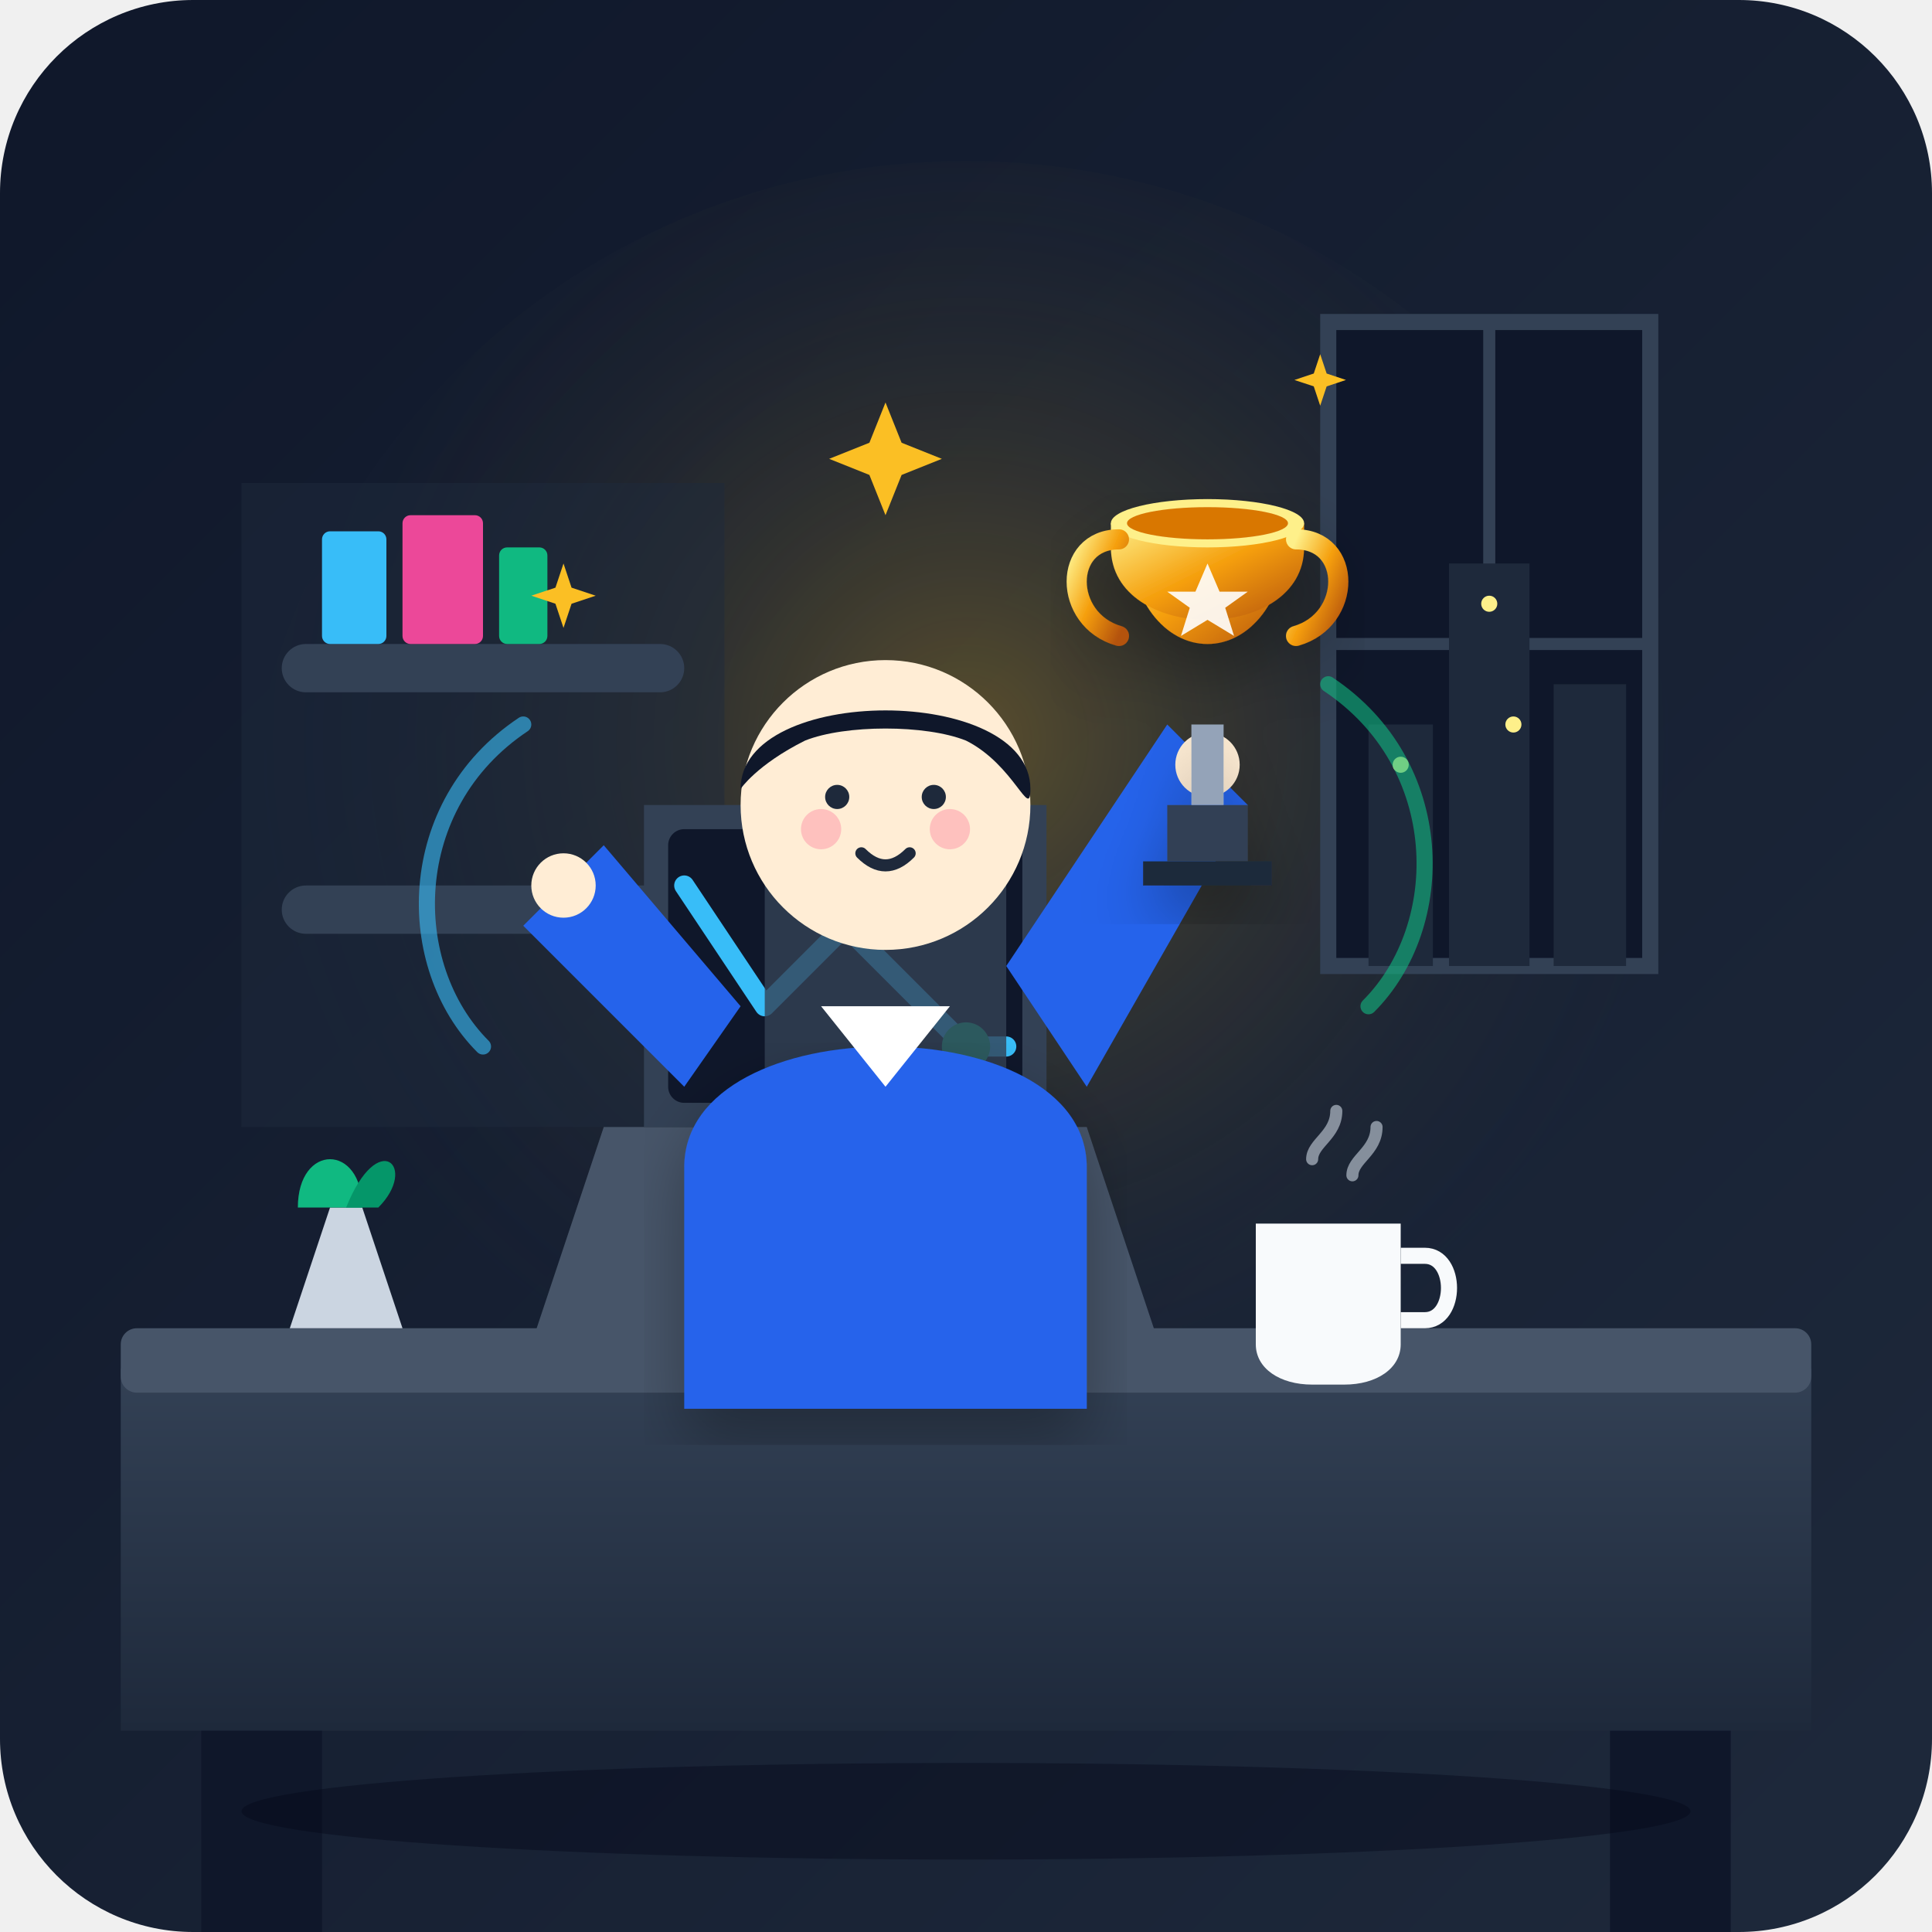
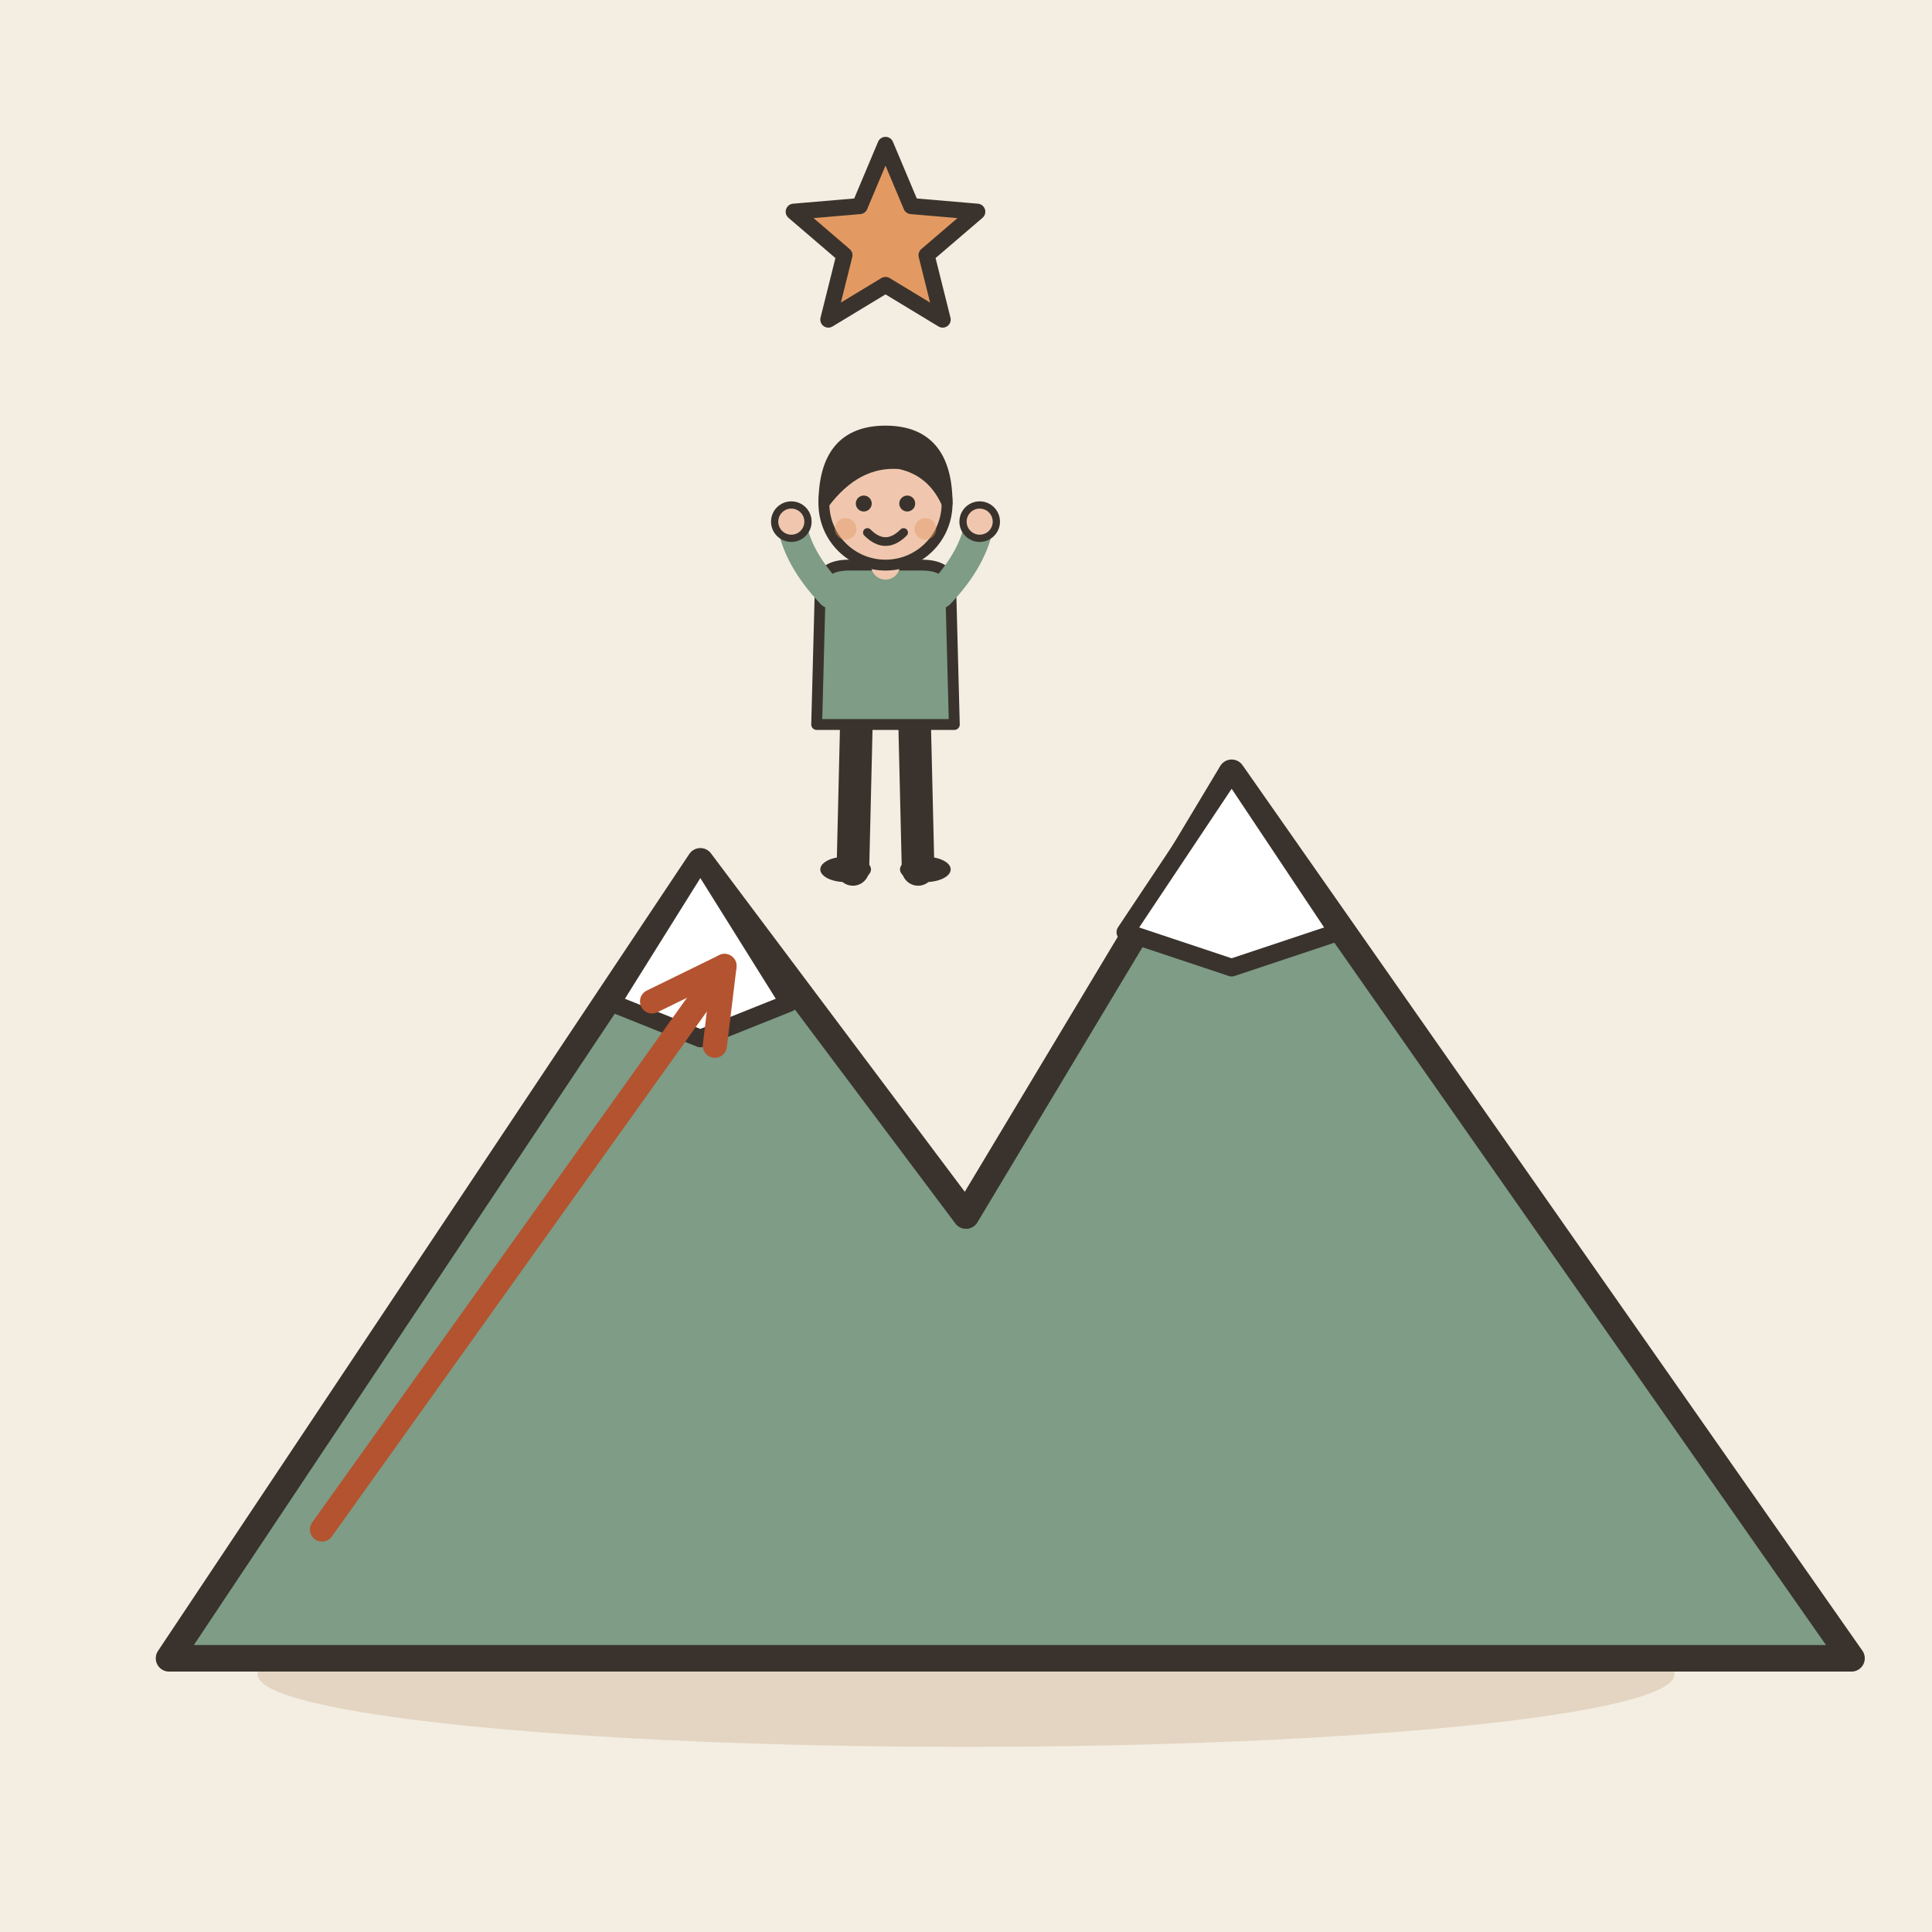
- <svg xmlns="http://www.w3.org/2000/svg" width="240" height="240" viewBox="0 0 240 240">
-   <defs>
-     <linearGradient id="bgGrad" x1="0%" y1="0%" x2="100%" y2="100%">
-       <stop offset="0%" stop-color="#0f172a" />
-       <stop offset="100%" stop-color="#1e293b" />
-     </linearGradient>
-     <radialGradient id="successGlow" cx="50%" cy="40%" r="50%">
-       <stop offset="0%" stop-color="#fbbf24" stop-opacity="0.3" />
-       <stop offset="100%" stop-color="#1e293b" stop-opacity="0" />
-     </radialGradient>
-     <linearGradient id="goldGrad" x1="0%" y1="0%" x2="100%" y2="100%">
-       <stop offset="0%" stop-color="#fef08a" />
-       <stop offset="50%" stop-color="#f59e0b" />
-       <stop offset="100%" stop-color="#b45309" />
-     </linearGradient>
-     <linearGradient id="deskGrad" x1="0%" y1="0%" x2="0%" y2="100%">
-       <stop offset="0%" stop-color="#334155" />
-       <stop offset="100%" stop-color="#1e293b" />
-     </linearGradient>
-     <linearGradient id="screenGrad" x1="0%" y1="0%" x2="0%" y2="100%">
-       <stop offset="0%" stop-color="#38bdf8" stop-opacity="0.2" />
-       <stop offset="100%" stop-color="#0284c7" stop-opacity="0.05" />
-     </linearGradient>
-     <filter id="softShadow" x="-10%" y="-10%" width="120%" height="120%">
-       <feDropShadow dx="0" dy="4" stdDeviation="4" flood-color="#000000" flood-opacity="0.3" />
-     </filter>
-   </defs>
-   <rect width="240" height="240" rx="24" fill="url(#bgGrad)" />
-   <circle cx="120" cy="110" r="90" fill="url(#successGlow)" />
-   <path d="M30 60 H90 V140 H30 Z" fill="#1e293b" opacity="0.5" />
-   <rect x="35" y="80" width="50" height="6" fill="#334155" rx="3" />
-   <rect x="35" y="110" width="50" height="6" fill="#334155" rx="3" />
-   <rect x="40" y="66" width="8" height="14" fill="#38bdf8" rx="1" />
-   <rect x="50" y="64" width="10" height="16" fill="#ec4899" rx="1" />
-   <rect x="62" y="68" width="6" height="12" fill="#10b981" rx="1" />
-   <path d="M165 40 H205 V120 H165 Z" fill="#0f172a" stroke="#334155" stroke-width="2" />
-   <path d="M185 40 V120 M165 80 H205" stroke="#334155" stroke-width="1.5" />
-   <rect x="170" y="90" width="8" height="30" fill="#1e293b" />
-   <rect x="180" y="70" width="10" height="50" fill="#1e293b" />
-   <rect x="193" y="85" width="9" height="35" fill="#1e293b" />
-   <circle cx="174" cy="95" r="1" fill="#fef08a" />
-   <circle cx="185" cy="75" r="1" fill="#fef08a" />
-   <circle cx="188" cy="90" r="1" fill="#fef08a" />
-   <path d="M15 170 H225 V215 H15 Z" fill="url(#deskGrad)" />
-   <rect x="15" y="165" width="210" height="8" fill="#475569" rx="2" />
-   <rect x="25" y="215" width="15" height="25" fill="#0f172a" />
-   <rect x="200" y="215" width="15" height="25" fill="#0f172a" />
-   <path d="M75 140 H135 L145 170 H65 Z" fill="#475569" />
-   <path d="M80 100 H130 V140 H80 Z" fill="#334155" rx="3" />
-   <rect x="83" y="103" width="44" height="34" fill="#0f172a" rx="2" />
-   <path d="M85 110 L95 125 L105 115 L120 130 H125" stroke="#38bdf8" stroke-width="2.5" fill="none" stroke-linecap="round" stroke-linejoin="round" />
-   <circle cx="120" cy="130" r="3" fill="#10b981" />
-   <path d="M45 150 L50 165 H36 L41 150 Z" fill="#cbd5e1" />
-   <path d="M41 150 H45 C45 142 37 142 37 150 Z" fill="#10b981" />
-   <path d="M43 150 C47 140 52 145 47 150 Z" fill="#059669" />
-   <path d="M160 152 H174 V167 C174 170 171 172 167 172 H163 C159 172 156 170 156 167 V152 Z" fill="#f8fafc" />
-   <path d="M174 156 H177 C179 156 180 158 180 160 C180 162 179 164 177 164 H174" stroke="#f8fafc" stroke-width="2" fill="none" />
-   <path d="M163 144 C163 142 166 141 166 138" stroke="#cbd5e1" stroke-width="1.5" stroke-linecap="round" fill="none" opacity="0.6" />
-   <path d="M168 146 C168 144 171 143 171 140" stroke="#cbd5e1" stroke-width="1.5" stroke-linecap="round" fill="none" opacity="0.6" />
-   <path d="M95 90 H125 V165 H95 Z" fill="#334155" rx="6" opacity="0.8" />
-   <path d="M85 145 C85 125 135 125 135 145 V175 H85 Z" fill="#2563eb" filter="url(#softShadow)" />
-   <path d="M102 125 L110 135 L118 125 Z" fill="#ffffff" />
-   <circle cx="110" cy="100" r="18" fill="#ffedd5" />
-   <path d="M92 98 C92 85 128 85 128 98 C128 102 126 95 120 92 C115 90 105 90 100 92 C94 95 92 98 92 98 Z" fill="#0f172a" />
-   <circle cx="104" cy="99" r="1.5" fill="#1e293b" />
-   <circle cx="116" cy="99" r="1.5" fill="#1e293b" />
-   <path d="M107 106 Q110 109 113 106" stroke="#1e293b" stroke-width="1.5" stroke-linecap="round" fill="none" />
-   <circle cx="102" cy="103" r="2.5" fill="#fda4af" opacity="0.6" />
-   <circle cx="118" cy="103" r="2.5" fill="#fda4af" opacity="0.6" />
-   <path d="M85 135 L65 115 L75 105 L92 125" fill="#2563eb" />
-   <circle cx="70" cy="110" r="4" fill="#ffedd5" />
-   <path d="M135 135 L155 100 L145 90 L125 120" fill="#2563eb" />
-   <circle cx="150" cy="95" r="4" fill="#ffedd5" />
-   <g transform="translate(130, 45)" filter="url(#softShadow)">
-     <path d="M15 55 H25 V62 H15 Z" fill="#334155" />
-     <path d="M12 62 H28 V65 H12 Z" fill="#1e293b" />
-     <path d="M18 45 H22 V55 H18 Z" fill="#94a3b8" />
-     <path d="M10 20 C10 40 30 40 30 20 Z" fill="url(#goldGrad)" />
-     <path d="M8 20 H32 V23 C32 35 8 35 8 23 Z" fill="url(#goldGrad)" />
-     <ellipse cx="20" cy="20" rx="12" ry="3" fill="#fef08a" />
-     <ellipse cx="20" cy="20" rx="10" ry="2" fill="#d97706" />
-     <path d="M9 22 C2 22 2 32 9 34" stroke="url(#goldGrad)" stroke-width="2.5" fill="none" stroke-linecap="round" />
-     <path d="M31 22 C38 22 38 32 31 34" stroke="url(#goldGrad)" stroke-width="2.5" fill="none" stroke-linecap="round" />
-     <path d="M20 25 L21.5 28.5 H25 L22.2 30.5 L23.3 34 L20 32 L16.7 34 L17.8 30.5 L15 28.5 H18.5 Z" fill="#ffffff" opacity="0.9" />
+ <svg xmlns="http://www.w3.org/2000/svg" viewBox="0 0 240 240" data-style="editorial">
+   <rect width="240" height="240" fill="#F4EDE2" />
+   <ellipse cx="120" cy="208" rx="88" ry="9" fill="#E3D5C1" />
+   <g transform="translate(120 206) scale(1.1 1.1)">
+     <path d="M-90 0L-30 -90L0 -50L30 -100L100 0Z" fill="#7E9C86" stroke="#3A332D" stroke-width="3" stroke-linecap="round" stroke-linejoin="round" />
+     <path d="M-30 -90L-20 -74L-30 -70L-40 -74Z" fill="#FFFFFF" stroke="#3A332D" stroke-width="2" stroke-linecap="round" stroke-linejoin="round" />
+     <path d="M30 -100L42 -82L30 -78L18 -82Z" fill="#FFFFFF" stroke="#3A332D" stroke-width="2" stroke-linecap="round" stroke-linejoin="round" />
  </g>
-   <g fill="#fbbf24">
-     <path d="M110 50 L112 55 L117 57 L112 59 L110 64 L108 59 L103 57 L108 55 Z" />
-     <path d="M165 45 L166 48 L169 49 L166 50 L165 53 L164 50 L161 49 L164 48 Z" transform="scale(0.8) translate(40, 10)" />
-     <path d="M70 70 L71 73 L74 74 L71 75 L70 78 L69 75 L66 74 L69 73 Z" />
+   <g transform="translate(110 108) scale(0.45 0.45)">
+     <path d="M-8 -42L-9 0" stroke="#3A332D" stroke-width="9" stroke-linecap="round" fill="none" />
+     <path d="M8 -42L9 0" stroke="#3A332D" stroke-width="9" stroke-linecap="round" fill="none" />
+     <ellipse cx="-11" cy="0" rx="7" ry="3.5" fill="#3A332D" />
+     <ellipse cx="11" cy="0" rx="7" ry="3.5" fill="#3A332D" />
+     <path d="M-18 -78Q-18 -84 -10 -84L10 -84Q18 -84 18 -78L19 -40L-19 -40Z" fill="#7E9C86" stroke="#3A332D" stroke-width="3" stroke-linecap="round" stroke-linejoin="round" />
+     <path d="M-15 -76Q-24.5 -86 -26 -96" fill="none" stroke="#7E9C86" stroke-width="8" stroke-linecap="round" stroke-linejoin="round" />
+     <circle cx="-26" cy="-96" r="4.6" fill="#F0C7AE" stroke="#3A332D" stroke-linecap="round" stroke-linejoin="round" stroke-width="2" />
+     <path d="M15 -76Q24.5 -86 26 -96" fill="none" stroke="#7E9C86" stroke-width="8" stroke-linecap="round" stroke-linejoin="round" />
+     <circle cx="26" cy="-96" r="4.6" fill="#F0C7AE" stroke="#3A332D" stroke-linecap="round" stroke-linejoin="round" stroke-width="2" />
+     <path d="M0 -84L0 -88" stroke="#F0C7AE" stroke-width="8" stroke-linecap="round" fill="none" />
+     <circle cx="0" cy="-101" r="17" fill="#F0C7AE" stroke="#3A332D" stroke-width="3" stroke-linecap="round" stroke-linejoin="round" />
+     <path d="M-17 -101Q-17 -121 0 -121Q17 -121 17 -101Q13 -110 4 -112Q-8 -113 -17 -101Z" fill="#3A332D" stroke="#3A332D" stroke-width="3" stroke-linecap="round" stroke-linejoin="round" />
+     <circle cx="-6" cy="-101" r="2.2" fill="#3A332D" />
+     <circle cx="6" cy="-101" r="2.2" fill="#3A332D" />
+     <path d="M-5 -93Q0 -88 5 -93" fill="none" stroke="#3A332D" stroke-width="2.4" stroke-linecap="round" stroke-linejoin="round" />
+     <circle cx="-11" cy="-94" r="3" fill="#E39A62" opacity="0.45" />
+     <circle cx="11" cy="-94" r="3" fill="#E39A62" opacity="0.45" />
  </g>
-   <path d="M60 130 C50 120 50 100 65 90" stroke="#38bdf8" stroke-width="2" stroke-linecap="round" fill="none" opacity="0.6" />
-   <path d="M170 125 C180 115 180 95 165 85" stroke="#10b981" stroke-width="2" stroke-linecap="round" fill="none" opacity="0.6" />
-   <ellipse cx="120" cy="225" rx="90" ry="6" fill="#020617" opacity="0.4" />
+   <path d="M110.0 18.0L113.2 25.6L121.4 26.3L115.1 31.7L117.1 39.7L110.0 35.4L102.9 39.7L104.9 31.7L98.6 26.3L106.8 25.6Z" fill="#E39A62" stroke="#3A332D" stroke-width="2" stroke-linecap="round" stroke-linejoin="round" />
+   <path d="M40 190L90 120" stroke="#B4532F" stroke-width="3" stroke-linecap="round" fill="none" />
+   <path d="M88.8 129.9L90 120L81.0 124.4" fill="none" stroke="#B4532F" stroke-width="3" stroke-linecap="round" stroke-linejoin="round" />
</svg>
